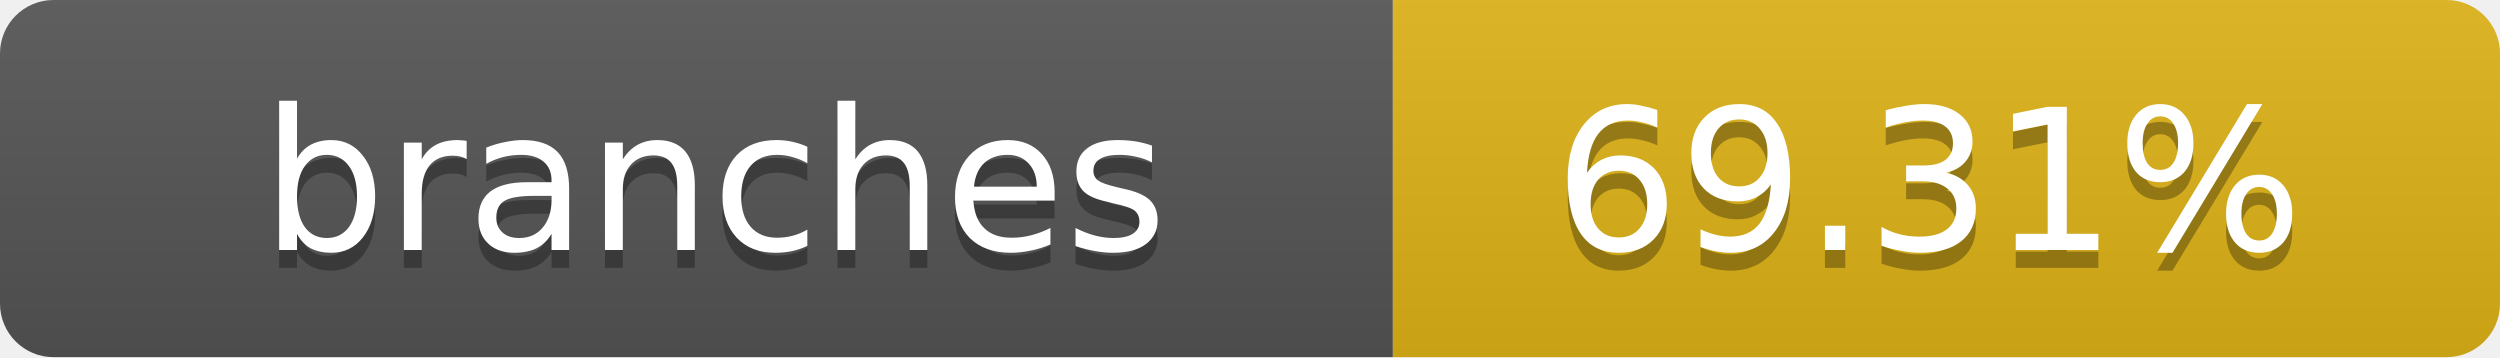
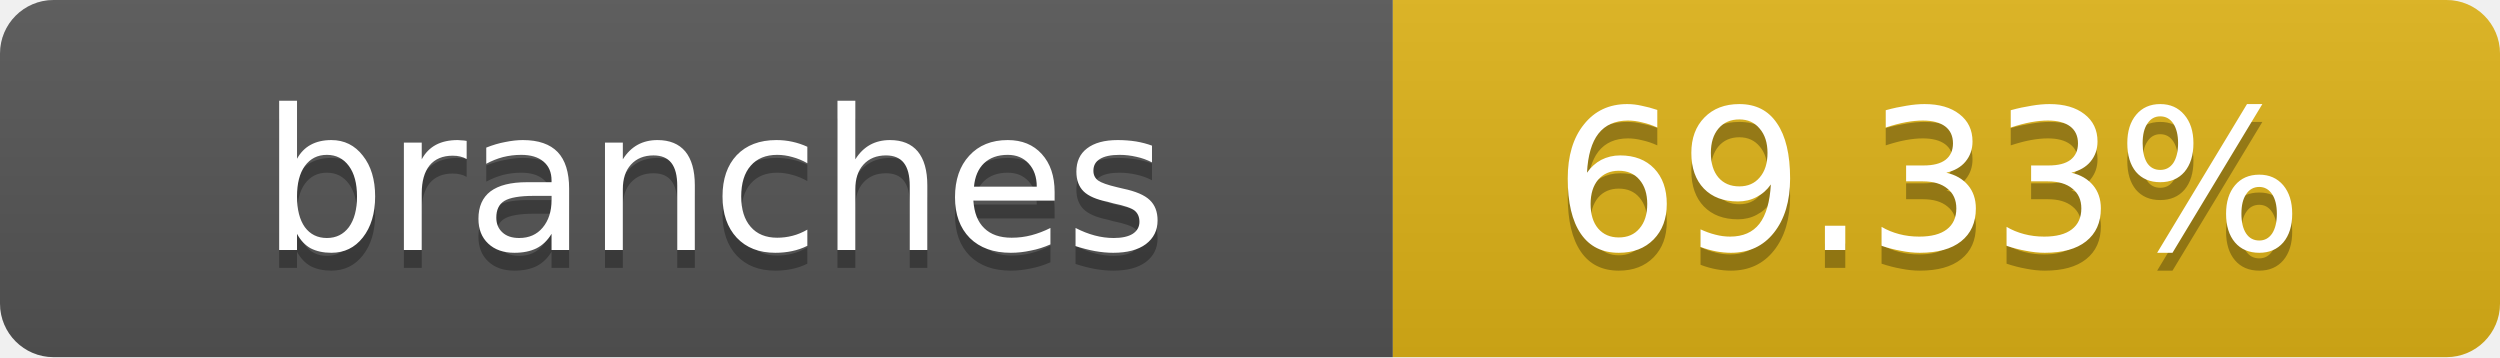
- <svg xmlns="http://www.w3.org/2000/svg" width="140" height="20" role="img" aria-label="branches: 69.31%">
+ <svg xmlns="http://www.w3.org/2000/svg" width="140" height="20" role="img" aria-label="branches: 69.33%">
  <linearGradient id="s" x2="0" y2="100%">
    <stop offset="0" stop-color="#bbb" stop-opacity=".1" />
    <stop offset="1" stop-opacity=".1" />
  </linearGradient>
  <clipPath id="r">
    <rect width="140" height="20" rx="3" fill="#fff" />
  </clipPath>
  <g clip-path="url(#r)">
    <rect width="78" height="20" fill="#555" />
    <rect x="78" width="62" height="20" fill="#dfb317" />
    <rect width="140" height="20" fill="url(#s)" />
  </g>
  <g fill="#fff" text-anchor="middle" font-family="Verdana,Geneva,DejaVu Sans,sans-serif" text-rendering="geometricPrecision" font-size="11">
    <text x="40" y="15" fill="#010101" fill-opacity=".3">branches</text>
    <text x="40" y="14">branches</text>
-     <text x="108" y="15" fill="#010101" fill-opacity=".3">69.31%</text>
-     <text x="108" y="14">69.31%</text>
+     <text x="108" y="15" fill="#010101" fill-opacity=".3">69.33%</text>
+     <text x="108" y="14">69.33%</text>
  </g>
</svg>
